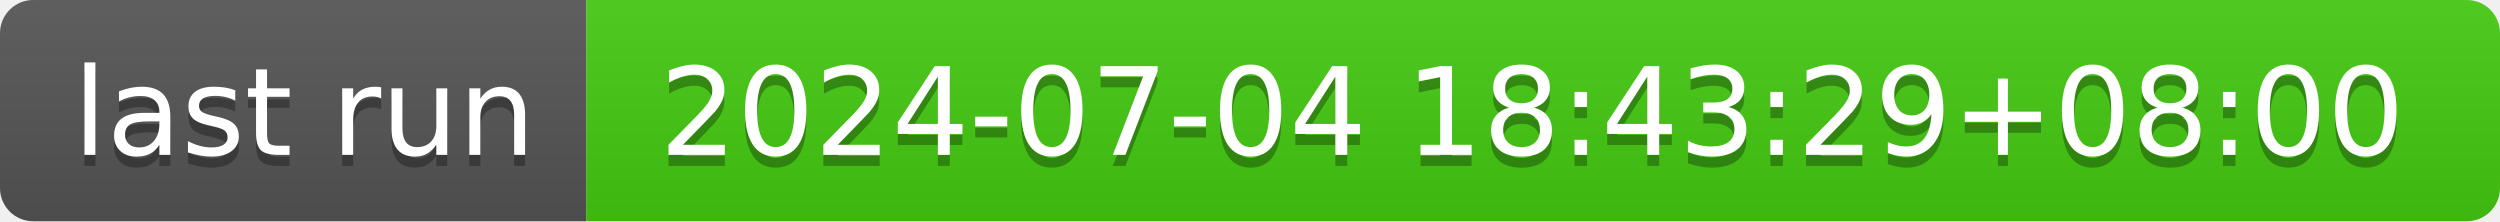
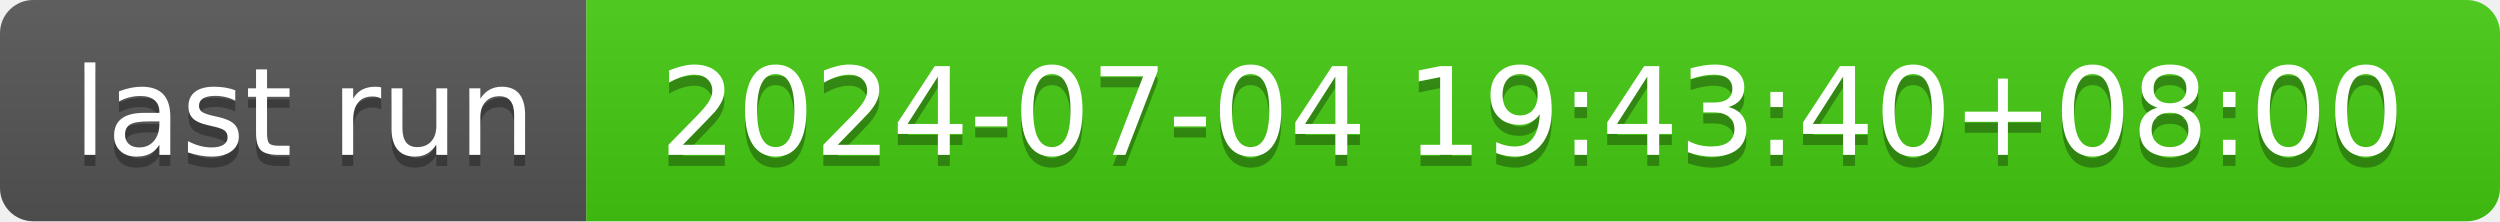
- <svg xmlns="http://www.w3.org/2000/svg" width="226" height="20" role="img" aria-label="last run: 2024-07-04 18:43:29+08:00">
+ <svg xmlns="http://www.w3.org/2000/svg" width="226" height="20" role="img" aria-label="last run: 2024-07-04 19:43:40+08:00">
  <linearGradient id="s" x2="0" y2="100%">
    <stop offset="0" stop-color="#bbb" stop-opacity=".1" />
    <stop offset="1" stop-opacity=".1" />
  </linearGradient>
  <clipPath id="r">
    <rect width="226" height="20" rx="3" fill="#fff" />
  </clipPath>
  <g clip-path="url(#r)">
    <rect width="53" height="20" fill="#555" />
    <rect x="53" width="173" height="20" fill="#4c1" />
    <rect width="226" height="20" fill="url(#s)" />
  </g>
  <g fill="#fff" text-anchor="middle" font-family="Verdana,Geneva,DejaVu Sans,sans-serif" text-rendering="geometricPrecision" font-size="110">
    <text aria-hidden="true" x="275" y="150" fill="#010101" fill-opacity=".3" transform="scale(.1)" textLength="430">last run</text>
    <text x="275" y="140" transform="scale(.1)" fill="#fff" textLength="430">last run</text>
-     <text aria-hidden="true" x="1385" y="150" fill="#010101" fill-opacity=".3" transform="scale(.1)" textLength="1630">2024-07-04 18:43:29+08:00</text>
-     <text x="1385" y="140" transform="scale(.1)" fill="#fff" textLength="1630">2024-07-04 18:43:29+08:00</text>
+     <text aria-hidden="true" x="1385" y="150" fill="#010101" fill-opacity=".3" transform="scale(.1)" textLength="1630">2024-07-04 19:43:40+08:00</text>
+     <text x="1385" y="140" transform="scale(.1)" fill="#fff" textLength="1630">2024-07-04 19:43:40+08:00</text>
  </g>
</svg>
